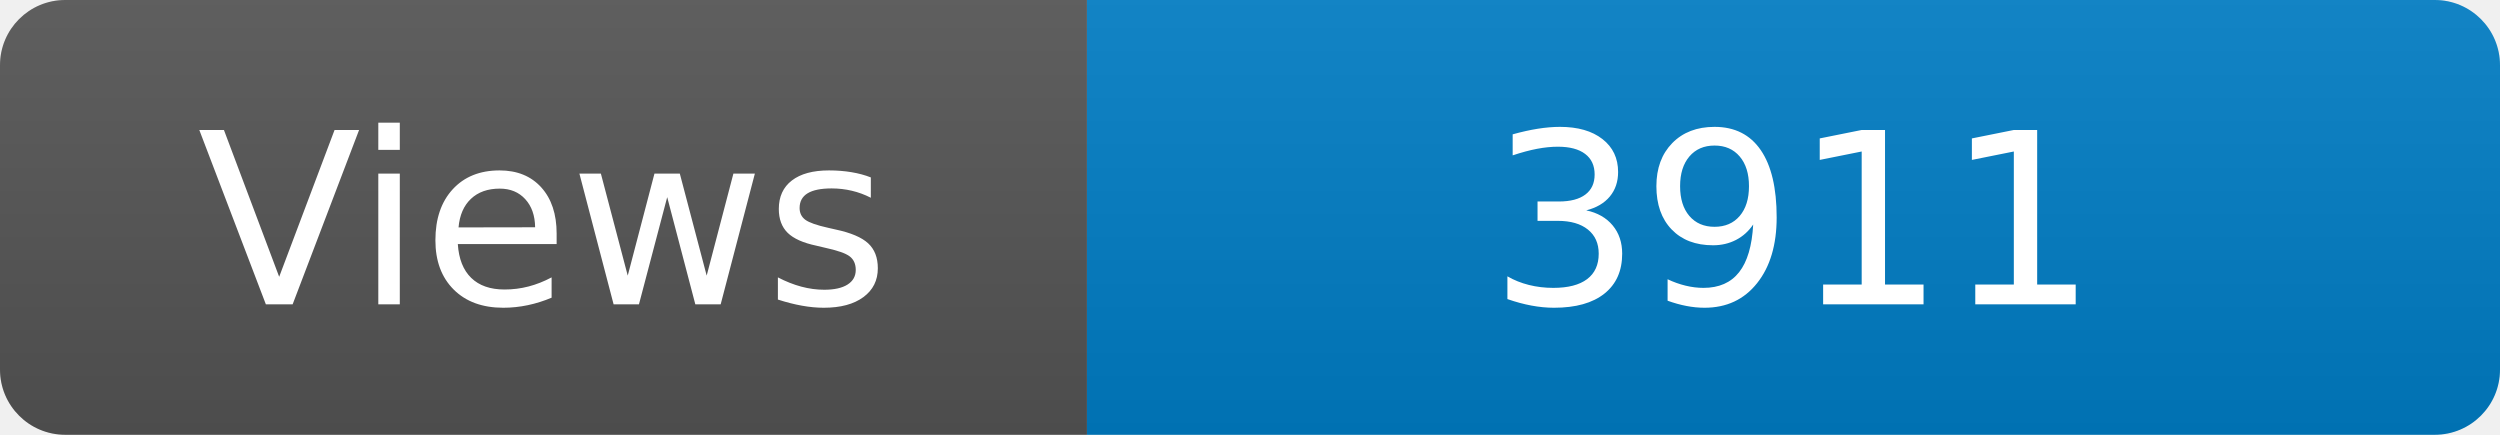
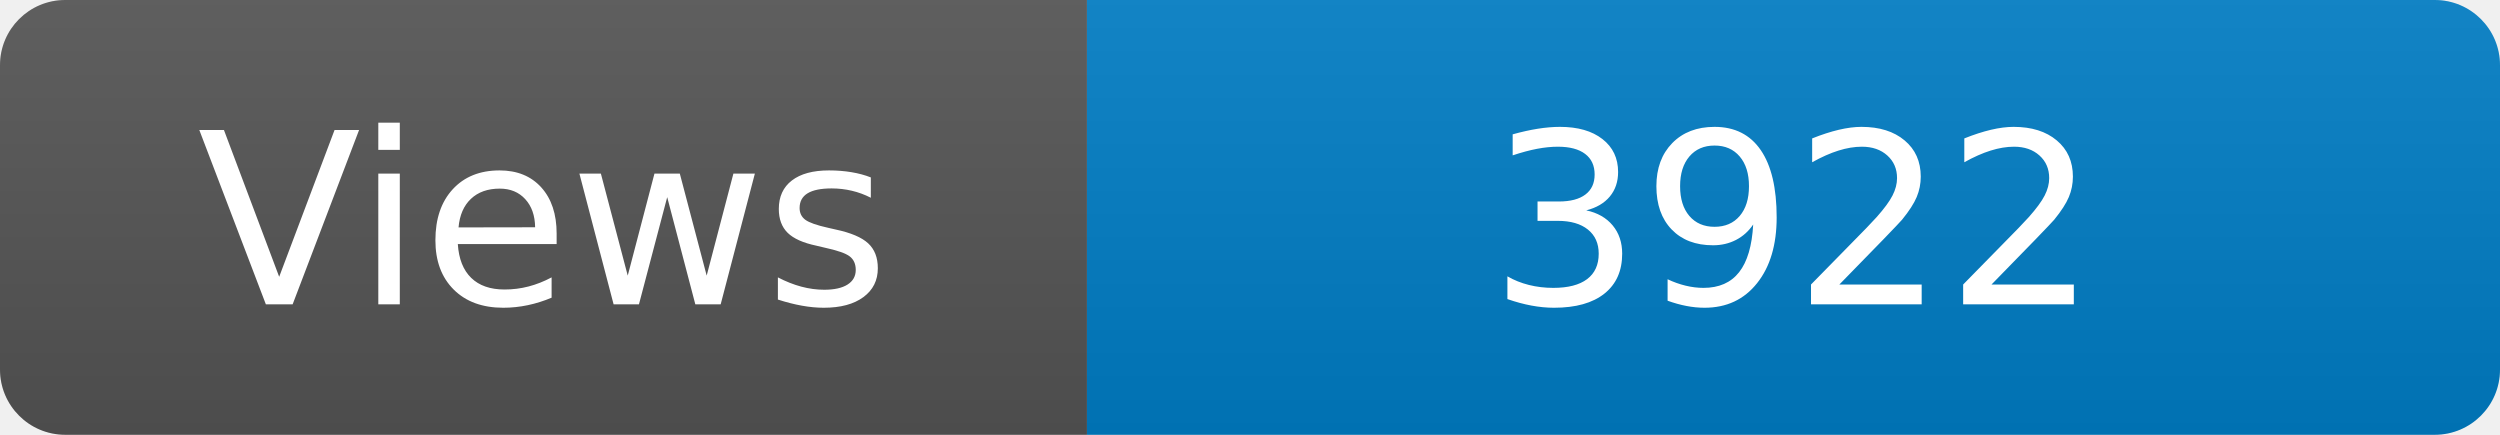
<svg xmlns="http://www.w3.org/2000/svg" width="115" height="20" role="img" aria-label="Maintained?: yes">
  <linearGradient id="s" x2="0" y2="100%">
    <stop offset="0" stop-color="#bbb" stop-opacity=".1" />
    <stop offset="1" stop-opacity=".1" />
  </linearGradient>
  <clipPath id="r">
    <rect width="115" height="20" rx="3" fill="#fff" />
  </clipPath>
  <g clip-path="url(#r)">
    <rect width="50" height="20" fill="#555" />
    <rect x="50" width="160" height="20" fill="#007ec6" />
    <rect width="115" height="20" fill="url(#s)" />
  </g>
  <g fill="#fff" text-anchor="middle" font-family="Verdana,Geneva,DejaVu Sans,sans-serif" font-size="110">
    <text x="250" y="140" transform="scale(.1)" fill="#fff">Views</text>
-     <text x="825" y="140" transform="scale(.1)" fill="#fff">3911</text>
+     <text x="825" y="140" transform="scale(.1)" fill="#fff">3922</text>
  </g>
</svg>
